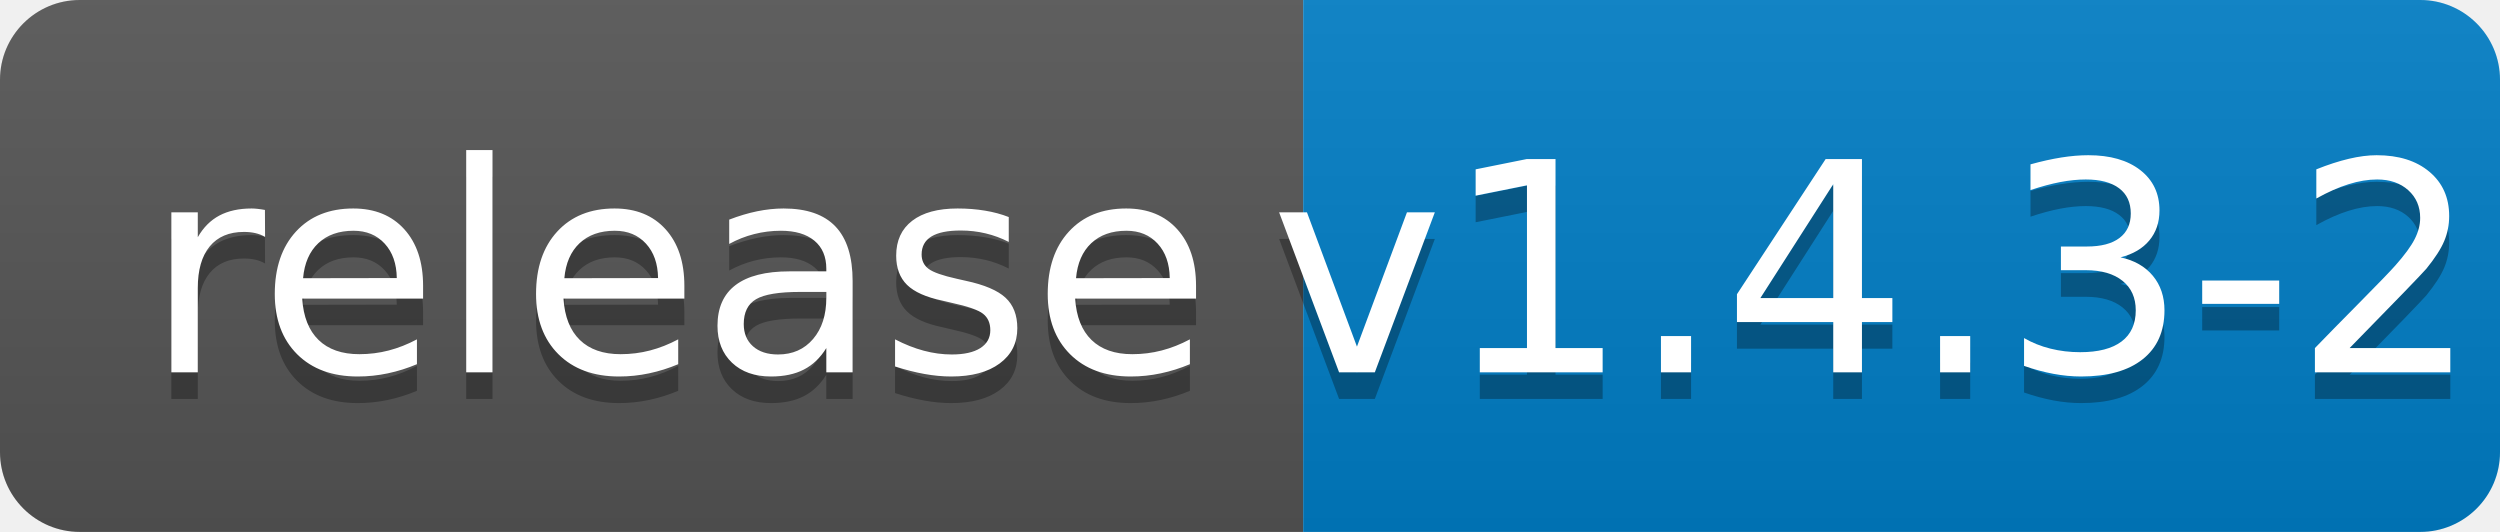
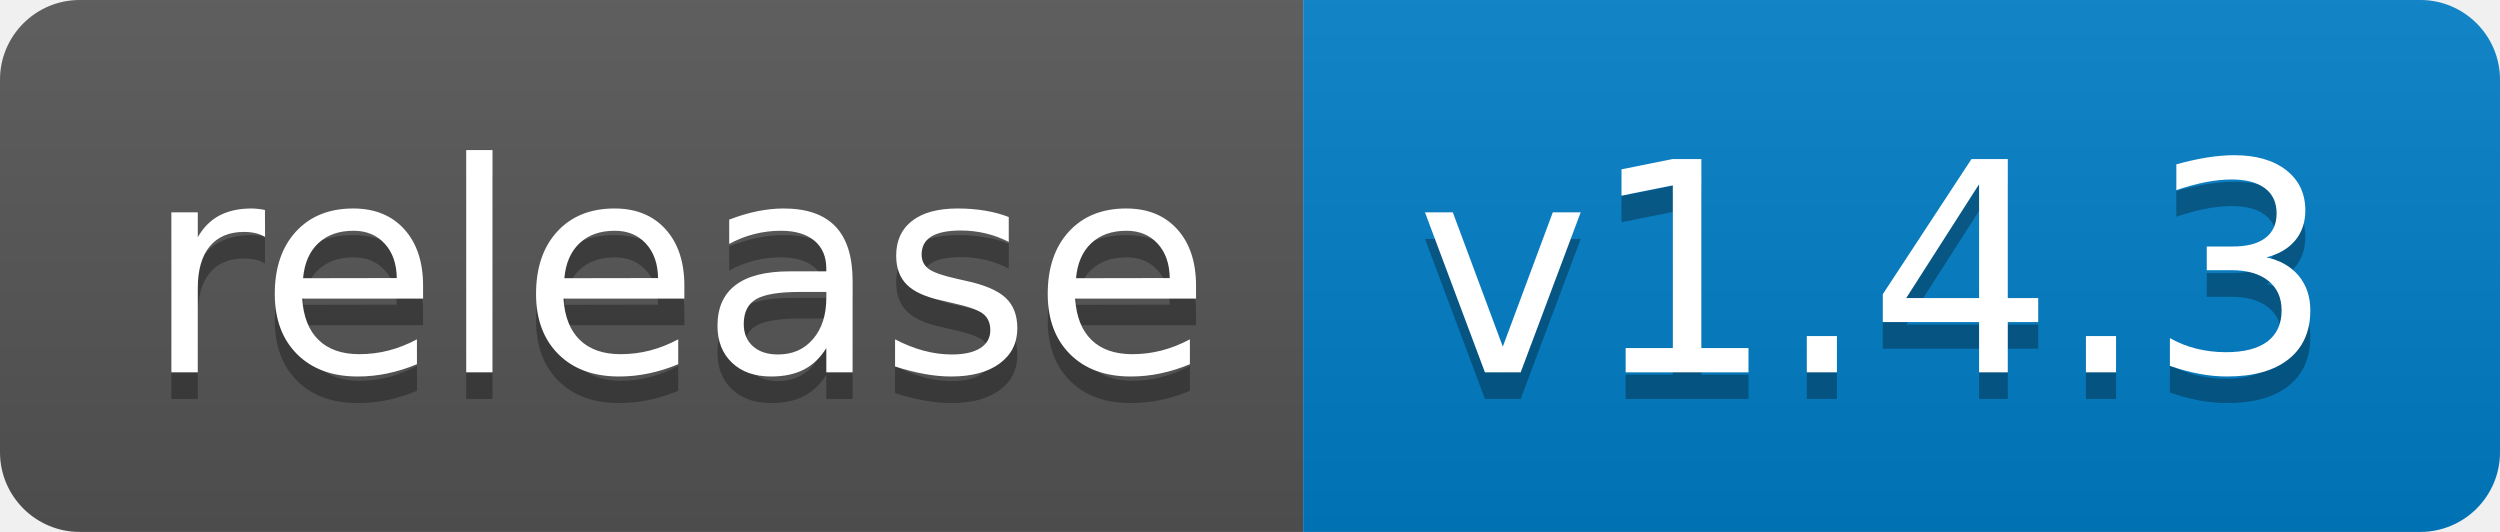
<svg xmlns="http://www.w3.org/2000/svg" width="94" height="20">
  <linearGradient id="b" x2="0" y2="100%">
    <stop offset="0" stop-color="#bbb" stop-opacity=".1" />
    <stop offset="1" stop-opacity=".1" />
  </linearGradient>
  <clipPath id="a">
    <rect width="94" height="20" rx="3" fill="#fff" />
  </clipPath>
  <g clip-path="url(#a)">
    <path fill="#555" d="M0 0h49v20H0z" />
    <path fill="#007ec6" d="M49 0h45v20H49z" />
    <path fill="url(#b)" d="M0 0h94v20H0z" />
  </g>
  <g fill="#fff" text-anchor="middle" font-family="DejaVu Sans,Verdana,Geneva,sans-serif" font-size="110">
    <text x="255" y="150" fill="#010101" fill-opacity=".3" transform="scale(.1)" textLength="390">release</text>
    <text x="255" y="140" transform="scale(.1)" textLength="390">release</text>
-     <text x="705" y="150" fill="#010101" fill-opacity=".3" transform="scale(.1)" textLength="350">v1.4.3-2</text>
-     <text x="705" y="140" transform="scale(.1)" textLength="350">v1.4.3-2</text>
+     <text x="705" y="150" fill="#010101" fill-opacity=".3" transform="scale(.1)" textLength="350">v1.4.3</text>
+     <text x="705" y="140" transform="scale(.1)" textLength="350">v1.4.3</text>
  </g>
</svg>
